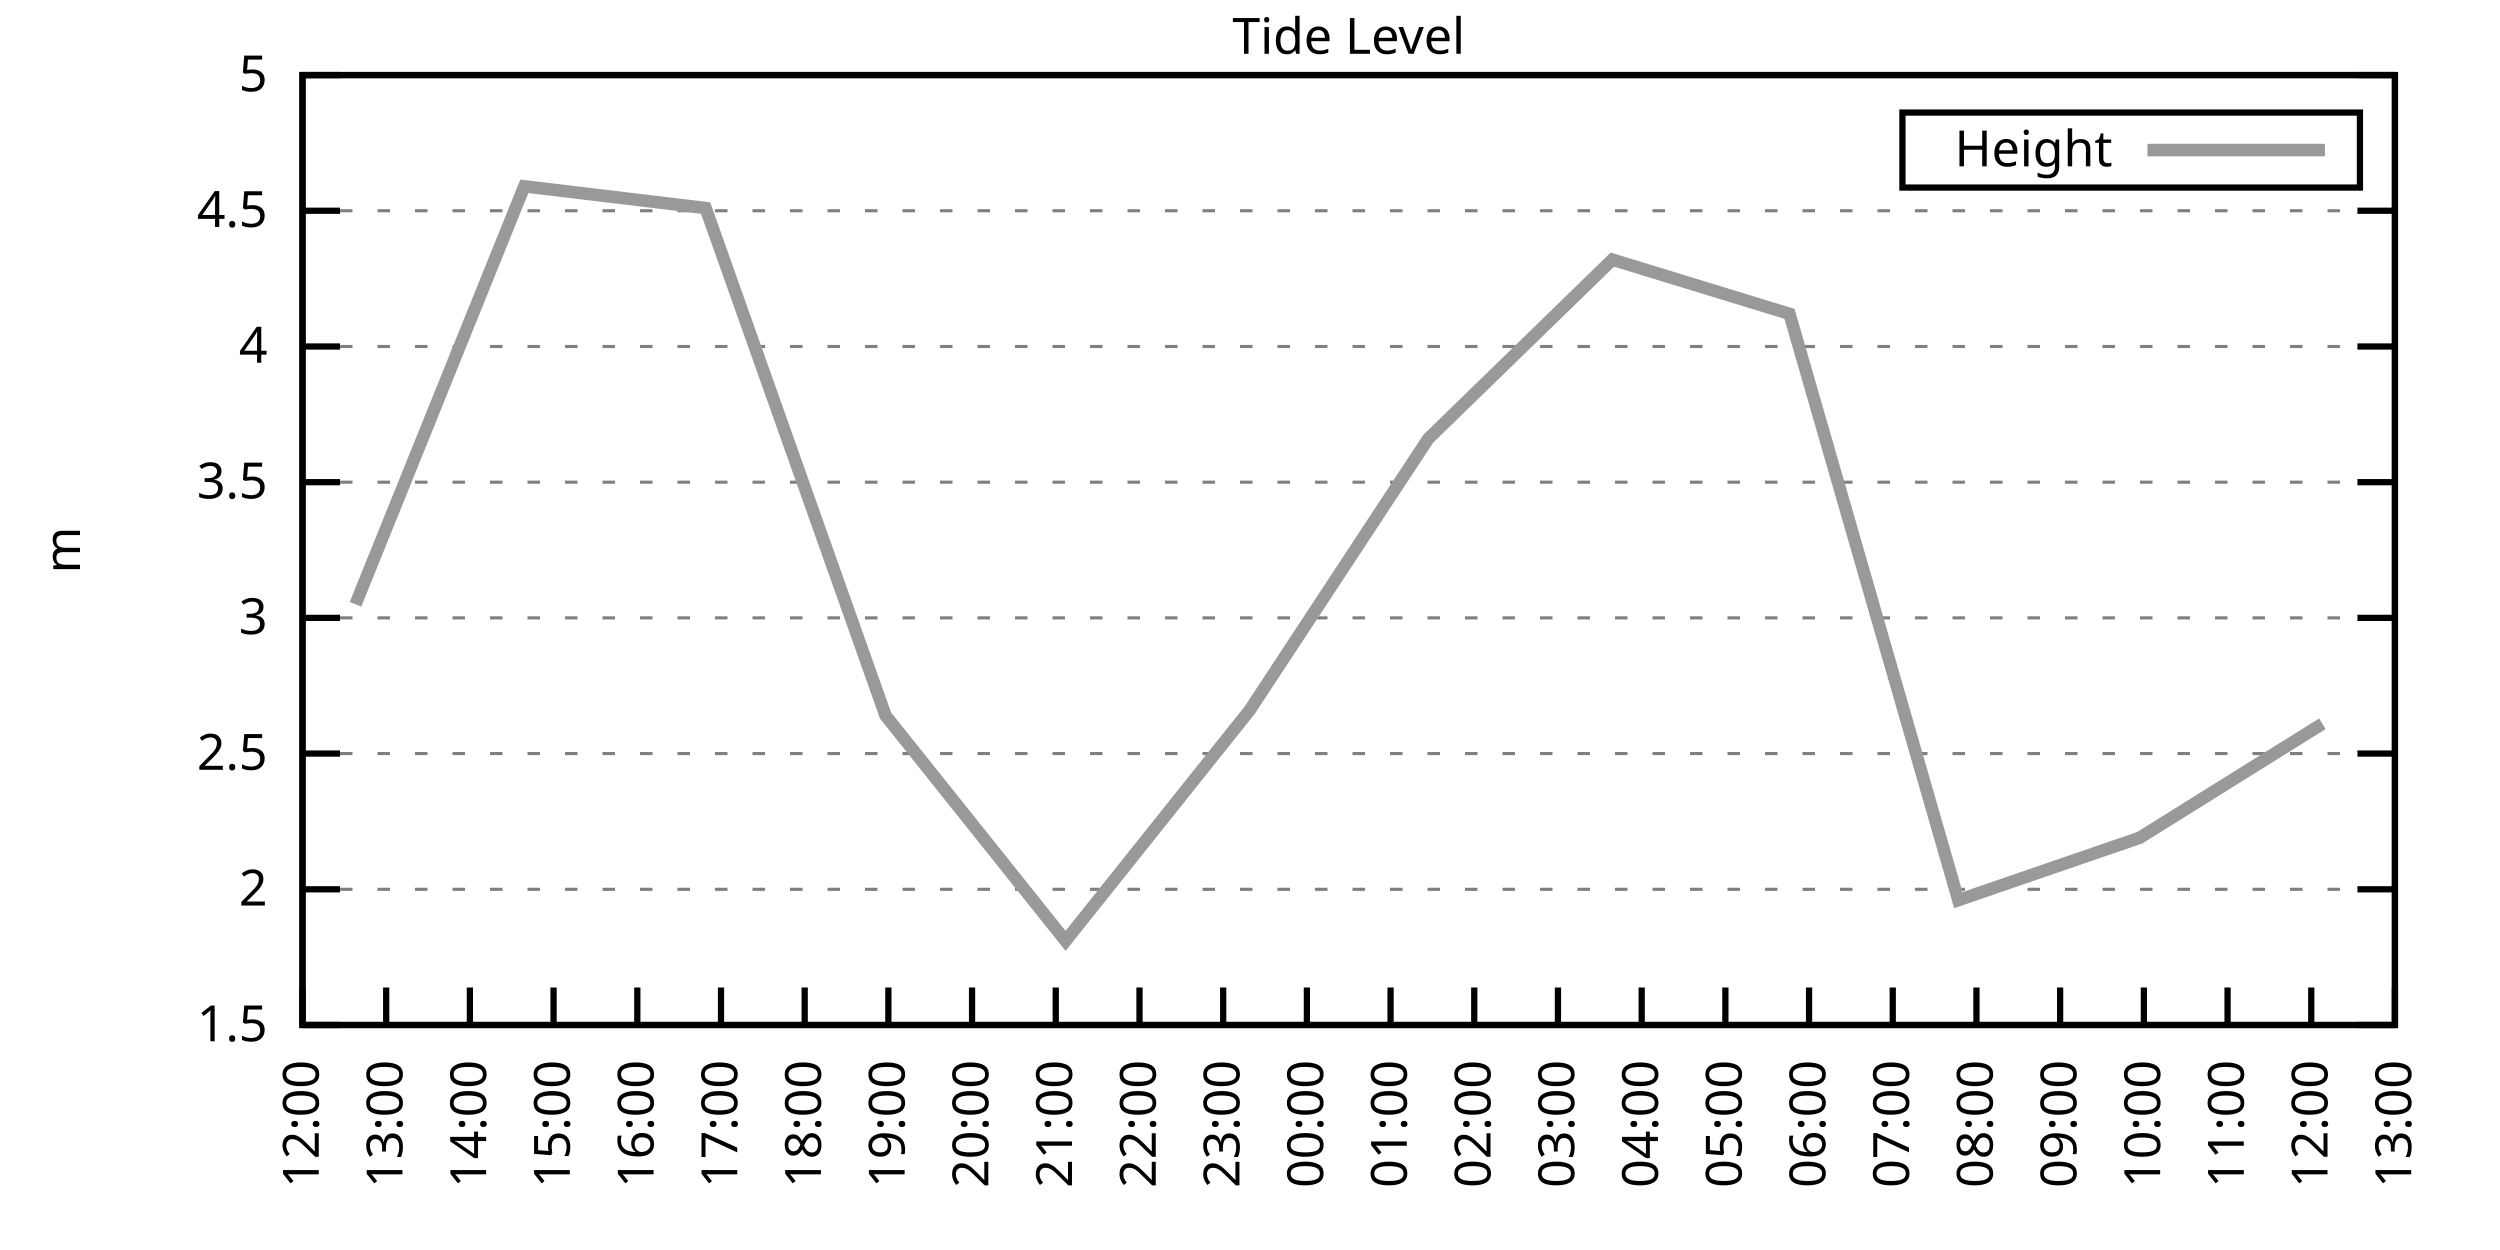
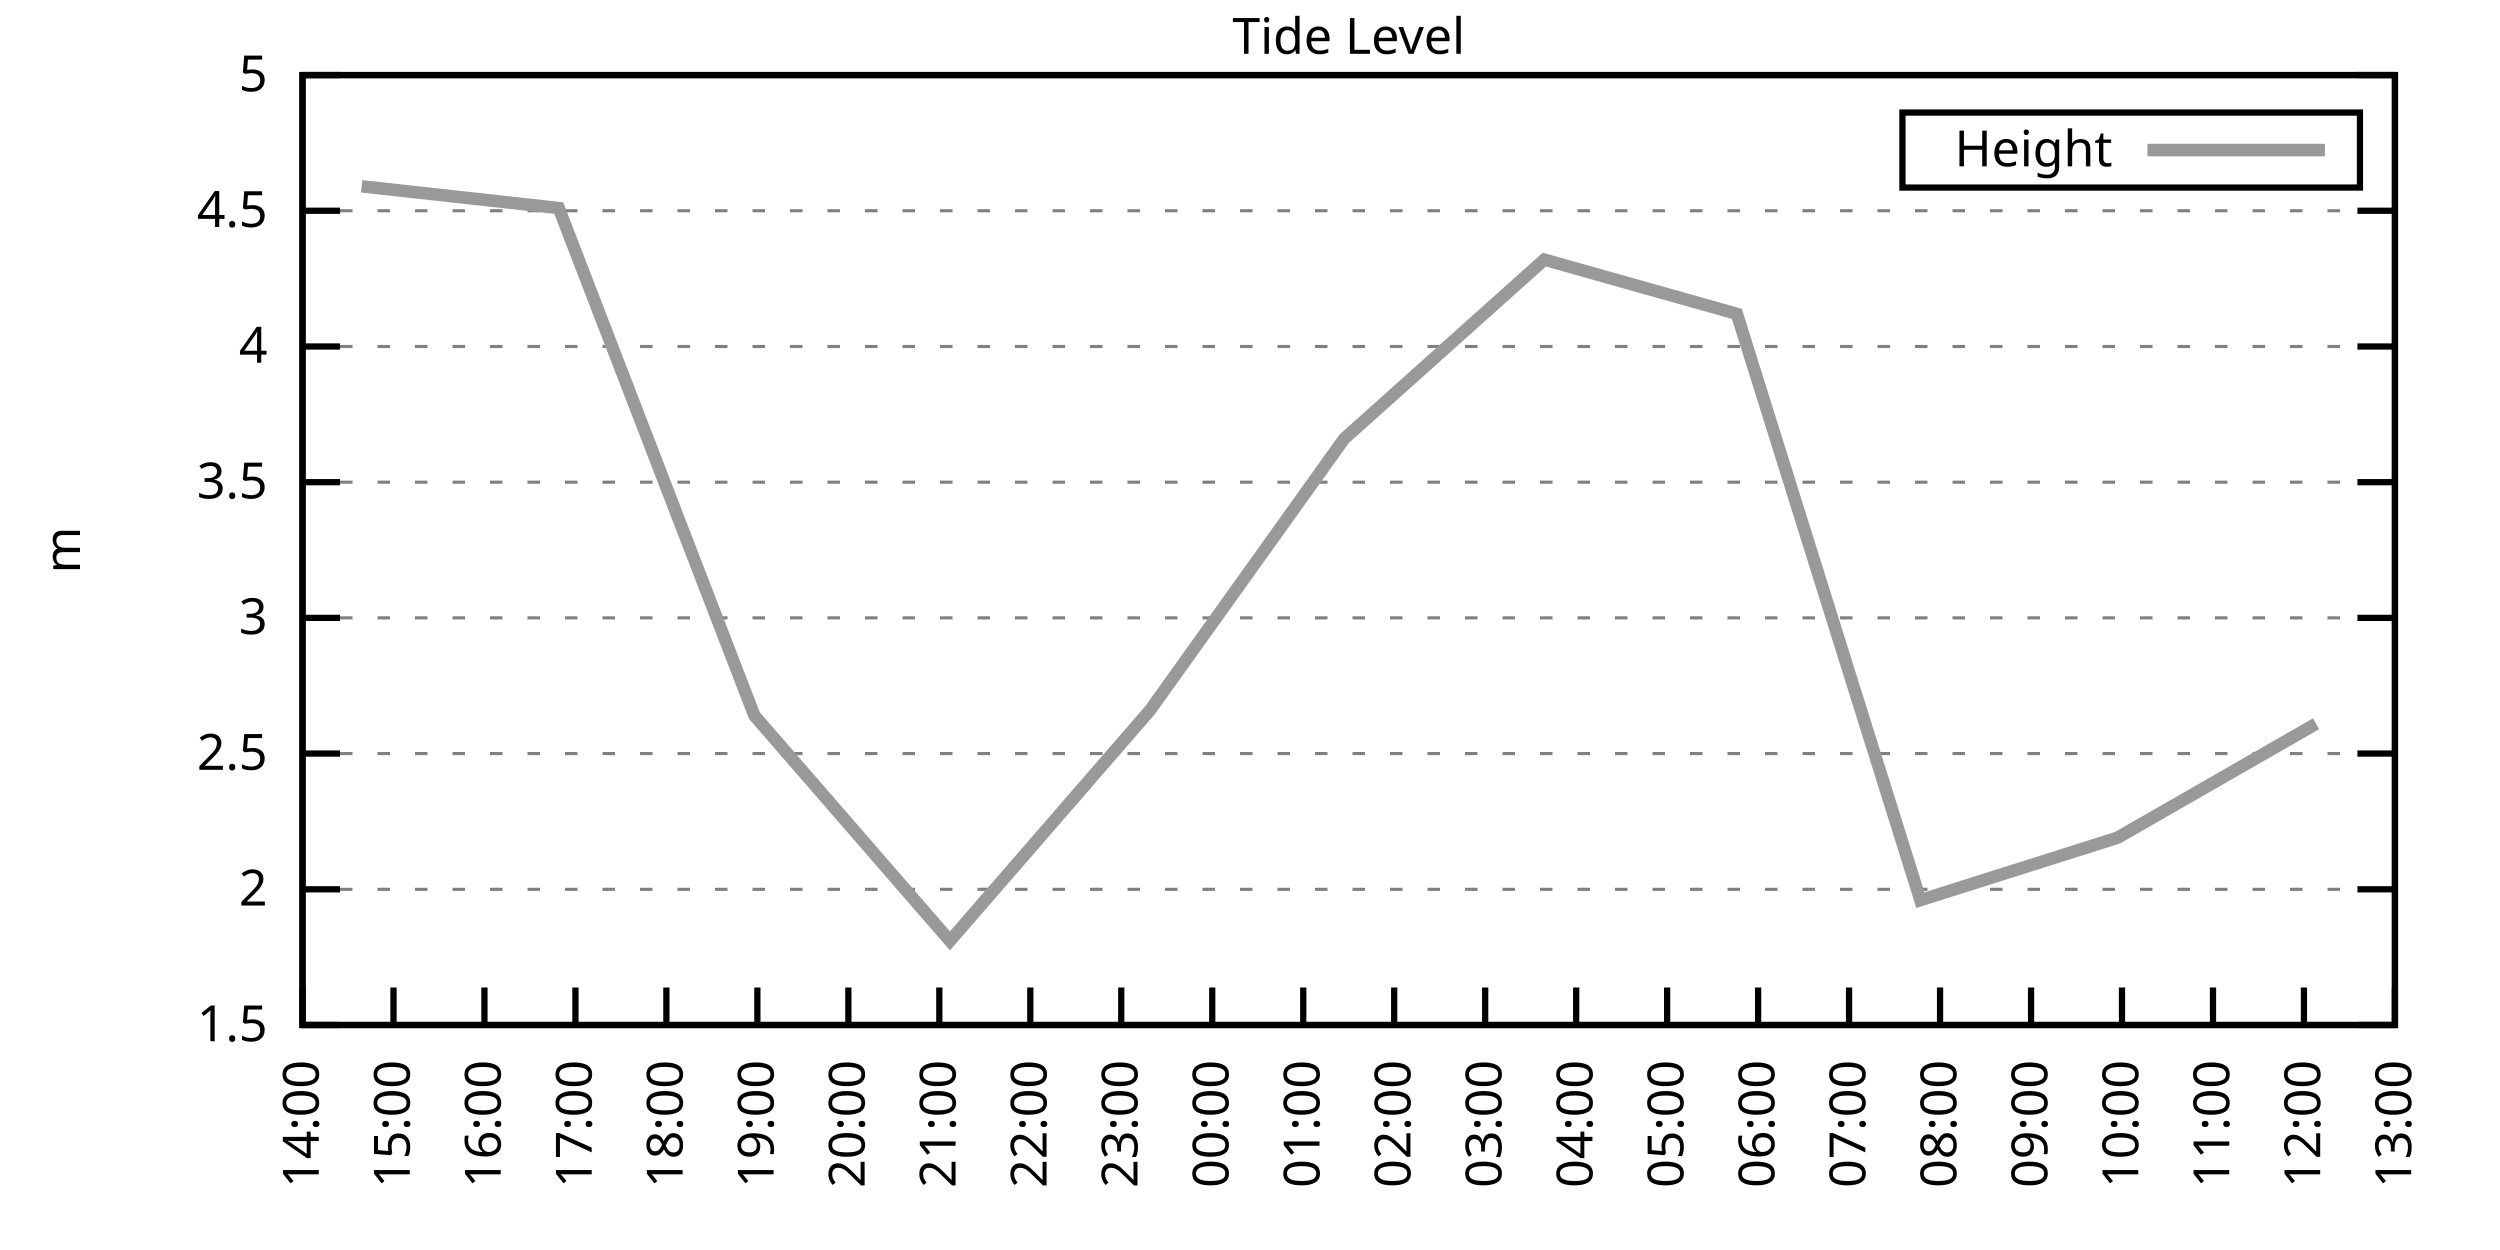
<svg xmlns="http://www.w3.org/2000/svg" xmlns:xlink="http://www.w3.org/1999/xlink" width="400" height="200" viewBox="0 0 400 200">
  <g id="gnuplot_canvas">
    <rect x="0" y="0" width="400" height="200" fill="none" />
    <defs>
      <circle id="gpDot" r="0.5" stroke-width="0.5" stroke="currentColor" />
      <path id="gpPt0" stroke-width="0.333" stroke="currentColor" d="M-1,0 h2 M0,-1 v2" />
      <path id="gpPt1" stroke-width="0.333" stroke="currentColor" d="M-1,-1 L1,1 M1,-1 L-1,1" />
      <path id="gpPt2" stroke-width="0.333" stroke="currentColor" d="M-1,0 L1,0 M0,-1 L0,1 M-1,-1 L1,1 M-1,1 L1,-1" />
      <rect id="gpPt3" stroke-width="0.333" stroke="currentColor" x="-1" y="-1" width="2" height="2" />
      <rect id="gpPt4" stroke-width="0.333" stroke="currentColor" fill="currentColor" x="-1" y="-1" width="2" height="2" />
      <circle id="gpPt5" stroke-width="0.333" stroke="currentColor" cx="0" cy="0" r="1" />
      <use xlink:href="#gpPt5" id="gpPt6" fill="currentColor" stroke="none" />
      <path id="gpPt7" stroke-width="0.333" stroke="currentColor" d="M0,-1.33 L-1.33,0.67 L1.33,0.67 z" />
      <use xlink:href="#gpPt7" id="gpPt8" fill="currentColor" stroke="none" />
      <use xlink:href="#gpPt7" id="gpPt9" stroke="currentColor" transform="rotate(180)" />
      <use xlink:href="#gpPt9" id="gpPt10" fill="currentColor" stroke="none" />
      <use xlink:href="#gpPt3" id="gpPt11" stroke="currentColor" transform="rotate(45)" />
      <use xlink:href="#gpPt11" id="gpPt12" fill="currentColor" stroke="none" />
      <path id="gpPt13" stroke-width="0.333" stroke="currentColor" d="M0,1.330 L1.265,0.411 L0.782,-1.067 L-0.782,-1.076 L-1.265,0.411 z" />
      <use xlink:href="#gpPt13" id="gpPt14" fill="currentColor" stroke="none" />
      <filter id="textbox" filterUnits="objectBoundingBox" x="0" y="0" height="1" width="1">
        <feFlood flood-color="white" flood-opacity="1" result="bgnd" />
        <feComposite in="SourceGraphic" in2="bgnd" operator="atop" />
      </filter>
      <filter id="greybox" filterUnits="objectBoundingBox" x="0" y="0" height="1" width="1">
        <feFlood flood-color="lightgrey" flood-opacity="1" result="grey" />
        <feComposite in="SourceGraphic" in2="grey" operator="atop" />
      </filter>
    </defs>
    <g fill="none" color="white" stroke="currentColor" stroke-width="1.00" stroke-linecap="butt" stroke-linejoin="miter">
</g>
    <g fill="none" color="black" stroke="currentColor" stroke-width="1.00" stroke-linecap="butt" stroke-linejoin="miter">
      <g stroke="none" shape-rendering="crispEdges">
        <polygon fill="rgb(255, 255, 255)" points="48.40,164.00 383.18,164.00 383.18,12.02 48.40,12.02 " />
      </g>
    </g>
    <g fill="none" color="black" stroke="currentColor" stroke-width="1.00" stroke-linecap="butt" stroke-linejoin="miter">
</g>
    <g fill="none" color="black" stroke="black" stroke-width="0.50" stroke-linecap="butt" stroke-linejoin="miter">
</g>
    <g fill="none" color="gray" stroke="currentColor" stroke-width="0.50" stroke-linecap="butt" stroke-linejoin="miter">
      <path stroke="gray" stroke-dasharray="2,4" class="gridline" d="M48.40,164.00 L383.19,164.00  " />
    </g>
    <g fill="none" color="gray" stroke="gray" stroke-width="1.00" stroke-linecap="butt" stroke-linejoin="miter">
</g>
    <g fill="none" color="black" stroke="currentColor" stroke-width="1.00" stroke-linecap="butt" stroke-linejoin="miter">
      <path stroke="black" d="M48.40,164.00 L54.40,164.00 M383.19,164.00 L377.19,164.00  " />
      <g transform="translate(42.80,166.60)" stroke="none" fill="black" font-family="Sans" font-size="8.00" text-anchor="end">
        <text>
          <tspan font-family="Sans"> 1.5</tspan>
        </text>
      </g>
    </g>
    <g fill="none" color="black" stroke="currentColor" stroke-width="1.00" stroke-linecap="butt" stroke-linejoin="miter">
</g>
    <g fill="none" color="black" stroke="black" stroke-width="0.50" stroke-linecap="butt" stroke-linejoin="miter">
</g>
    <g fill="none" color="gray" stroke="currentColor" stroke-width="0.50" stroke-linecap="butt" stroke-linejoin="miter">
      <path stroke="gray" stroke-dasharray="2,4" class="gridline" d="M48.40,142.29 L383.19,142.29  " />
    </g>
    <g fill="none" color="gray" stroke="gray" stroke-width="1.00" stroke-linecap="butt" stroke-linejoin="miter">
</g>
    <g fill="none" color="black" stroke="currentColor" stroke-width="1.00" stroke-linecap="butt" stroke-linejoin="miter">
      <path stroke="black" d="M48.40,142.29 L54.40,142.29 M383.19,142.29 L377.19,142.29  " />
      <g transform="translate(42.80,144.89)" stroke="none" fill="black" font-family="Sans" font-size="8.00" text-anchor="end">
        <text>
          <tspan font-family="Sans"> 2</tspan>
        </text>
      </g>
    </g>
    <g fill="none" color="black" stroke="currentColor" stroke-width="1.00" stroke-linecap="butt" stroke-linejoin="miter">
</g>
    <g fill="none" color="black" stroke="black" stroke-width="0.50" stroke-linecap="butt" stroke-linejoin="miter">
</g>
    <g fill="none" color="gray" stroke="currentColor" stroke-width="0.50" stroke-linecap="butt" stroke-linejoin="miter">
      <path stroke="gray" stroke-dasharray="2,4" class="gridline" d="M48.40,120.57 L383.19,120.57  " />
    </g>
    <g fill="none" color="gray" stroke="gray" stroke-width="1.00" stroke-linecap="butt" stroke-linejoin="miter">
</g>
    <g fill="none" color="black" stroke="currentColor" stroke-width="1.00" stroke-linecap="butt" stroke-linejoin="miter">
      <path stroke="black" d="M48.40,120.57 L54.40,120.57 M383.19,120.57 L377.19,120.57  " />
      <g transform="translate(42.80,123.17)" stroke="none" fill="black" font-family="Sans" font-size="8.00" text-anchor="end">
        <text>
          <tspan font-family="Sans"> 2.5</tspan>
        </text>
      </g>
    </g>
    <g fill="none" color="black" stroke="currentColor" stroke-width="1.00" stroke-linecap="butt" stroke-linejoin="miter">
</g>
    <g fill="none" color="black" stroke="black" stroke-width="0.50" stroke-linecap="butt" stroke-linejoin="miter">
</g>
    <g fill="none" color="gray" stroke="currentColor" stroke-width="0.50" stroke-linecap="butt" stroke-linejoin="miter">
      <path stroke="gray" stroke-dasharray="2,4" class="gridline" d="M48.40,98.86 L383.19,98.86  " />
    </g>
    <g fill="none" color="gray" stroke="gray" stroke-width="1.00" stroke-linecap="butt" stroke-linejoin="miter">
</g>
    <g fill="none" color="black" stroke="currentColor" stroke-width="1.00" stroke-linecap="butt" stroke-linejoin="miter">
      <path stroke="black" d="M48.40,98.86 L54.40,98.86 M383.19,98.86 L377.19,98.86  " />
      <g transform="translate(42.80,101.46)" stroke="none" fill="black" font-family="Sans" font-size="8.00" text-anchor="end">
        <text>
          <tspan font-family="Sans"> 3</tspan>
        </text>
      </g>
    </g>
    <g fill="none" color="black" stroke="currentColor" stroke-width="1.00" stroke-linecap="butt" stroke-linejoin="miter">
</g>
    <g fill="none" color="black" stroke="black" stroke-width="0.50" stroke-linecap="butt" stroke-linejoin="miter">
</g>
    <g fill="none" color="gray" stroke="currentColor" stroke-width="0.50" stroke-linecap="butt" stroke-linejoin="miter">
      <path stroke="gray" stroke-dasharray="2,4" class="gridline" d="M48.40,77.15 L383.19,77.15  " />
    </g>
    <g fill="none" color="gray" stroke="gray" stroke-width="1.00" stroke-linecap="butt" stroke-linejoin="miter">
</g>
    <g fill="none" color="black" stroke="currentColor" stroke-width="1.00" stroke-linecap="butt" stroke-linejoin="miter">
      <path stroke="black" d="M48.40,77.15 L54.40,77.15 M383.19,77.15 L377.19,77.15  " />
      <g transform="translate(42.80,79.75)" stroke="none" fill="black" font-family="Sans" font-size="8.00" text-anchor="end">
        <text>
          <tspan font-family="Sans"> 3.5</tspan>
        </text>
      </g>
    </g>
    <g fill="none" color="black" stroke="currentColor" stroke-width="1.00" stroke-linecap="butt" stroke-linejoin="miter">
</g>
    <g fill="none" color="black" stroke="black" stroke-width="0.50" stroke-linecap="butt" stroke-linejoin="miter">
</g>
    <g fill="none" color="gray" stroke="currentColor" stroke-width="0.50" stroke-linecap="butt" stroke-linejoin="miter">
      <path stroke="gray" stroke-dasharray="2,4" class="gridline" d="M48.40,55.44 L383.19,55.44  " />
    </g>
    <g fill="none" color="gray" stroke="gray" stroke-width="1.00" stroke-linecap="butt" stroke-linejoin="miter">
</g>
    <g fill="none" color="black" stroke="currentColor" stroke-width="1.00" stroke-linecap="butt" stroke-linejoin="miter">
      <path stroke="black" d="M48.40,55.44 L54.40,55.44 M383.19,55.44 L377.19,55.44  " />
      <g transform="translate(42.80,58.04)" stroke="none" fill="black" font-family="Sans" font-size="8.00" text-anchor="end">
        <text>
          <tspan font-family="Sans"> 4</tspan>
        </text>
      </g>
    </g>
    <g fill="none" color="black" stroke="currentColor" stroke-width="1.00" stroke-linecap="butt" stroke-linejoin="miter">
</g>
    <g fill="none" color="black" stroke="black" stroke-width="0.50" stroke-linecap="butt" stroke-linejoin="miter">
</g>
    <g fill="none" color="gray" stroke="currentColor" stroke-width="0.50" stroke-linecap="butt" stroke-linejoin="miter">
      <path stroke="gray" stroke-dasharray="2,4" class="gridline" d="M48.40,33.72 L383.19,33.72  " />
    </g>
    <g fill="none" color="gray" stroke="gray" stroke-width="1.00" stroke-linecap="butt" stroke-linejoin="miter">
</g>
    <g fill="none" color="black" stroke="currentColor" stroke-width="1.00" stroke-linecap="butt" stroke-linejoin="miter">
      <path stroke="black" d="M48.40,33.72 L54.40,33.72 M383.19,33.72 L377.19,33.72  " />
      <g transform="translate(42.80,36.32)" stroke="none" fill="black" font-family="Sans" font-size="8.00" text-anchor="end">
        <text>
          <tspan font-family="Sans"> 4.5</tspan>
        </text>
      </g>
    </g>
    <g fill="none" color="black" stroke="currentColor" stroke-width="1.00" stroke-linecap="butt" stroke-linejoin="miter">
</g>
    <g fill="none" color="black" stroke="black" stroke-width="0.50" stroke-linecap="butt" stroke-linejoin="miter">
</g>
    <g fill="none" color="gray" stroke="currentColor" stroke-width="0.50" stroke-linecap="butt" stroke-linejoin="miter">
      <path stroke="gray" stroke-dasharray="2,4" class="gridline" d="M48.40,12.01 L383.19,12.01  " />
    </g>
    <g fill="none" color="gray" stroke="gray" stroke-width="1.00" stroke-linecap="butt" stroke-linejoin="miter">
</g>
    <g fill="none" color="black" stroke="currentColor" stroke-width="1.00" stroke-linecap="butt" stroke-linejoin="miter">
      <path stroke="black" d="M48.40,12.01 L54.40,12.01 M383.19,12.01 L377.19,12.01  " />
      <g transform="translate(42.80,14.61)" stroke="none" fill="black" font-family="Sans" font-size="8.00" text-anchor="end">
        <text>
          <tspan font-family="Sans"> 5</tspan>
        </text>
      </g>
    </g>
    <g fill="none" color="black" stroke="currentColor" stroke-width="1.00" stroke-linecap="butt" stroke-linejoin="miter">
      <path stroke="black" d="M48.40,164.00 L48.40,158.00  " />
      <g transform="translate(51.00,169.60) rotate(270.00)" stroke="none" fill="black" font-family="Sans" font-size="8.00" text-anchor="end">
        <text>
-           <tspan font-family="Sans">12:00</tspan>
-         </text>
-       </g>
-     </g>
-     <g fill="none" color="black" stroke="currentColor" stroke-width="1.00" stroke-linecap="butt" stroke-linejoin="miter">
-       <path stroke="black" d="M61.79,164.00 L61.79,158.00  " />
-       <g transform="translate(64.39,169.60) rotate(270.00)" stroke="none" fill="black" font-family="Sans" font-size="8.00" text-anchor="end">
-         <text>
-           <tspan font-family="Sans">13:00</tspan>
-         </text>
-       </g>
-     </g>
-     <g fill="none" color="black" stroke="currentColor" stroke-width="1.00" stroke-linecap="butt" stroke-linejoin="miter">
-       <path stroke="black" d="M75.18,164.00 L75.18,158.00  " />
-       <g transform="translate(77.78,169.60) rotate(270.00)" stroke="none" fill="black" font-family="Sans" font-size="8.00" text-anchor="end">
-         <text>
          <tspan font-family="Sans">14:00</tspan>
        </text>
      </g>
    </g>
    <g fill="none" color="black" stroke="currentColor" stroke-width="1.00" stroke-linecap="butt" stroke-linejoin="miter">
-       <path stroke="black" d="M88.57,164.00 L88.57,158.00  " />
-       <g transform="translate(91.17,169.60) rotate(270.00)" stroke="none" fill="black" font-family="Sans" font-size="8.00" text-anchor="end">
+       <path stroke="black" d="M62.96,164.00 L62.96,158.00  " />
+       <g transform="translate(65.56,169.60) rotate(270.00)" stroke="none" fill="black" font-family="Sans" font-size="8.00" text-anchor="end">
        <text>
          <tspan font-family="Sans">15:00</tspan>
        </text>
      </g>
    </g>
    <g fill="none" color="black" stroke="currentColor" stroke-width="1.00" stroke-linecap="butt" stroke-linejoin="miter">
-       <path stroke="black" d="M101.97,164.00 L101.97,158.00  " />
-       <g transform="translate(104.57,169.60) rotate(270.00)" stroke="none" fill="black" font-family="Sans" font-size="8.00" text-anchor="end">
+       <path stroke="black" d="M77.51,164.00 L77.51,158.00  " />
+       <g transform="translate(80.11,169.60) rotate(270.00)" stroke="none" fill="black" font-family="Sans" font-size="8.00" text-anchor="end">
        <text>
          <tspan font-family="Sans">16:00</tspan>
        </text>
      </g>
    </g>
    <g fill="none" color="black" stroke="currentColor" stroke-width="1.00" stroke-linecap="butt" stroke-linejoin="miter">
-       <path stroke="black" d="M115.36,164.00 L115.36,158.00  " />
-       <g transform="translate(117.96,169.60) rotate(270.00)" stroke="none" fill="black" font-family="Sans" font-size="8.00" text-anchor="end">
+       <path stroke="black" d="M92.07,164.00 L92.07,158.00  " />
+       <g transform="translate(94.67,169.60) rotate(270.00)" stroke="none" fill="black" font-family="Sans" font-size="8.00" text-anchor="end">
        <text>
          <tspan font-family="Sans">17:00</tspan>
        </text>
      </g>
    </g>
    <g fill="none" color="black" stroke="currentColor" stroke-width="1.00" stroke-linecap="butt" stroke-linejoin="miter">
-       <path stroke="black" d="M128.75,164.00 L128.75,158.00  " />
-       <g transform="translate(131.35,169.60) rotate(270.00)" stroke="none" fill="black" font-family="Sans" font-size="8.00" text-anchor="end">
+       <path stroke="black" d="M106.62,164.00 L106.62,158.00  " />
+       <g transform="translate(109.22,169.60) rotate(270.00)" stroke="none" fill="black" font-family="Sans" font-size="8.00" text-anchor="end">
        <text>
          <tspan font-family="Sans">18:00</tspan>
        </text>
      </g>
    </g>
    <g fill="none" color="black" stroke="currentColor" stroke-width="1.00" stroke-linecap="butt" stroke-linejoin="miter">
-       <path stroke="black" d="M142.14,164.00 L142.14,158.00  " />
-       <g transform="translate(144.74,169.60) rotate(270.00)" stroke="none" fill="black" font-family="Sans" font-size="8.00" text-anchor="end">
+       <path stroke="black" d="M121.18,164.00 L121.18,158.00  " />
+       <g transform="translate(123.78,169.60) rotate(270.00)" stroke="none" fill="black" font-family="Sans" font-size="8.00" text-anchor="end">
        <text>
          <tspan font-family="Sans">19:00</tspan>
        </text>
      </g>
    </g>
    <g fill="none" color="black" stroke="currentColor" stroke-width="1.00" stroke-linecap="butt" stroke-linejoin="miter">
-       <path stroke="black" d="M155.53,164.00 L155.53,158.00  " />
-       <g transform="translate(158.13,169.60) rotate(270.00)" stroke="none" fill="black" font-family="Sans" font-size="8.00" text-anchor="end">
+       <path stroke="black" d="M135.74,164.00 L135.74,158.00  " />
+       <g transform="translate(138.34,169.60) rotate(270.00)" stroke="none" fill="black" font-family="Sans" font-size="8.00" text-anchor="end">
        <text>
          <tspan font-family="Sans">20:00</tspan>
        </text>
      </g>
    </g>
    <g fill="none" color="black" stroke="currentColor" stroke-width="1.00" stroke-linecap="butt" stroke-linejoin="miter">
-       <path stroke="black" d="M168.92,164.00 L168.92,158.00  " />
-       <g transform="translate(171.52,169.60) rotate(270.00)" stroke="none" fill="black" font-family="Sans" font-size="8.00" text-anchor="end">
+       <path stroke="black" d="M150.29,164.00 L150.29,158.00  " />
+       <g transform="translate(152.89,169.60) rotate(270.00)" stroke="none" fill="black" font-family="Sans" font-size="8.00" text-anchor="end">
        <text>
          <tspan font-family="Sans">21:00</tspan>
        </text>
      </g>
    </g>
    <g fill="none" color="black" stroke="currentColor" stroke-width="1.00" stroke-linecap="butt" stroke-linejoin="miter">
-       <path stroke="black" d="M182.32,164.00 L182.32,158.00  " />
-       <g transform="translate(184.92,169.60) rotate(270.00)" stroke="none" fill="black" font-family="Sans" font-size="8.00" text-anchor="end">
+       <path stroke="black" d="M164.85,164.00 L164.85,158.00  " />
+       <g transform="translate(167.45,169.60) rotate(270.00)" stroke="none" fill="black" font-family="Sans" font-size="8.00" text-anchor="end">
        <text>
          <tspan font-family="Sans">22:00</tspan>
        </text>
      </g>
    </g>
    <g fill="none" color="black" stroke="currentColor" stroke-width="1.00" stroke-linecap="butt" stroke-linejoin="miter">
-       <path stroke="black" d="M195.71,164.00 L195.71,158.00  " />
-       <g transform="translate(198.31,169.60) rotate(270.00)" stroke="none" fill="black" font-family="Sans" font-size="8.00" text-anchor="end">
+       <path stroke="black" d="M179.40,164.00 L179.40,158.00  " />
+       <g transform="translate(182.00,169.60) rotate(270.00)" stroke="none" fill="black" font-family="Sans" font-size="8.00" text-anchor="end">
        <text>
          <tspan font-family="Sans">23:00</tspan>
        </text>
      </g>
    </g>
    <g fill="none" color="black" stroke="currentColor" stroke-width="1.00" stroke-linecap="butt" stroke-linejoin="miter">
-       <path stroke="black" d="M209.10,164.00 L209.10,158.00  " />
-       <g transform="translate(211.70,169.60) rotate(270.00)" stroke="none" fill="black" font-family="Sans" font-size="8.00" text-anchor="end">
+       <path stroke="black" d="M193.96,164.00 L193.96,158.00  " />
+       <g transform="translate(196.56,169.60) rotate(270.00)" stroke="none" fill="black" font-family="Sans" font-size="8.00" text-anchor="end">
        <text>
          <tspan font-family="Sans">00:00</tspan>
        </text>
      </g>
    </g>
    <g fill="none" color="black" stroke="currentColor" stroke-width="1.00" stroke-linecap="butt" stroke-linejoin="miter">
-       <path stroke="black" d="M222.49,164.00 L222.49,158.00  " />
-       <g transform="translate(225.09,169.60) rotate(270.00)" stroke="none" fill="black" font-family="Sans" font-size="8.00" text-anchor="end">
+       <path stroke="black" d="M208.52,164.00 L208.52,158.00  " />
+       <g transform="translate(211.12,169.60) rotate(270.00)" stroke="none" fill="black" font-family="Sans" font-size="8.00" text-anchor="end">
        <text>
          <tspan font-family="Sans">01:00</tspan>
        </text>
      </g>
    </g>
    <g fill="none" color="black" stroke="currentColor" stroke-width="1.00" stroke-linecap="butt" stroke-linejoin="miter">
-       <path stroke="black" d="M235.88,164.00 L235.88,158.00  " />
-       <g transform="translate(238.48,169.60) rotate(270.00)" stroke="none" fill="black" font-family="Sans" font-size="8.00" text-anchor="end">
+       <path stroke="black" d="M223.07,164.00 L223.07,158.00  " />
+       <g transform="translate(225.67,169.60) rotate(270.00)" stroke="none" fill="black" font-family="Sans" font-size="8.00" text-anchor="end">
        <text>
          <tspan font-family="Sans">02:00</tspan>
        </text>
      </g>
    </g>
    <g fill="none" color="black" stroke="currentColor" stroke-width="1.00" stroke-linecap="butt" stroke-linejoin="miter">
-       <path stroke="black" d="M249.27,164.00 L249.27,158.00  " />
-       <g transform="translate(251.87,169.60) rotate(270.00)" stroke="none" fill="black" font-family="Sans" font-size="8.00" text-anchor="end">
+       <path stroke="black" d="M237.63,164.00 L237.63,158.00  " />
+       <g transform="translate(240.23,169.60) rotate(270.00)" stroke="none" fill="black" font-family="Sans" font-size="8.00" text-anchor="end">
        <text>
          <tspan font-family="Sans">03:00</tspan>
        </text>
      </g>
    </g>
    <g fill="none" color="black" stroke="currentColor" stroke-width="1.00" stroke-linecap="butt" stroke-linejoin="miter">
-       <path stroke="black" d="M262.67,164.00 L262.67,158.00  " />
-       <g transform="translate(265.27,169.60) rotate(270.00)" stroke="none" fill="black" font-family="Sans" font-size="8.00" text-anchor="end">
+       <path stroke="black" d="M252.19,164.00 L252.19,158.00  " />
+       <g transform="translate(254.79,169.60) rotate(270.00)" stroke="none" fill="black" font-family="Sans" font-size="8.00" text-anchor="end">
        <text>
          <tspan font-family="Sans">04:00</tspan>
        </text>
      </g>
    </g>
    <g fill="none" color="black" stroke="currentColor" stroke-width="1.00" stroke-linecap="butt" stroke-linejoin="miter">
-       <path stroke="black" d="M276.06,164.00 L276.06,158.00  " />
-       <g transform="translate(278.66,169.60) rotate(270.00)" stroke="none" fill="black" font-family="Sans" font-size="8.00" text-anchor="end">
+       <path stroke="black" d="M266.74,164.00 L266.74,158.00  " />
+       <g transform="translate(269.34,169.60) rotate(270.00)" stroke="none" fill="black" font-family="Sans" font-size="8.00" text-anchor="end">
        <text>
          <tspan font-family="Sans">05:00</tspan>
        </text>
      </g>
    </g>
    <g fill="none" color="black" stroke="currentColor" stroke-width="1.00" stroke-linecap="butt" stroke-linejoin="miter">
-       <path stroke="black" d="M289.45,164.00 L289.45,158.00  " />
-       <g transform="translate(292.05,169.60) rotate(270.00)" stroke="none" fill="black" font-family="Sans" font-size="8.00" text-anchor="end">
+       <path stroke="black" d="M281.30,164.00 L281.30,158.00  " />
+       <g transform="translate(283.90,169.60) rotate(270.00)" stroke="none" fill="black" font-family="Sans" font-size="8.00" text-anchor="end">
        <text>
          <tspan font-family="Sans">06:00</tspan>
        </text>
      </g>
    </g>
    <g fill="none" color="black" stroke="currentColor" stroke-width="1.00" stroke-linecap="butt" stroke-linejoin="miter">
-       <path stroke="black" d="M302.84,164.00 L302.84,158.00  " />
-       <g transform="translate(305.44,169.60) rotate(270.00)" stroke="none" fill="black" font-family="Sans" font-size="8.00" text-anchor="end">
+       <path stroke="black" d="M295.85,164.00 L295.85,158.00  " />
+       <g transform="translate(298.45,169.60) rotate(270.00)" stroke="none" fill="black" font-family="Sans" font-size="8.00" text-anchor="end">
        <text>
          <tspan font-family="Sans">07:00</tspan>
        </text>
      </g>
    </g>
    <g fill="none" color="black" stroke="currentColor" stroke-width="1.00" stroke-linecap="butt" stroke-linejoin="miter">
-       <path stroke="black" d="M316.23,164.00 L316.23,158.00  " />
-       <g transform="translate(318.83,169.60) rotate(270.00)" stroke="none" fill="black" font-family="Sans" font-size="8.00" text-anchor="end">
+       <path stroke="black" d="M310.41,164.00 L310.41,158.00  " />
+       <g transform="translate(313.01,169.60) rotate(270.00)" stroke="none" fill="black" font-family="Sans" font-size="8.00" text-anchor="end">
        <text>
          <tspan font-family="Sans">08:00</tspan>
        </text>
      </g>
    </g>
    <g fill="none" color="black" stroke="currentColor" stroke-width="1.00" stroke-linecap="butt" stroke-linejoin="miter">
-       <path stroke="black" d="M329.62,164.00 L329.62,158.00  " />
-       <g transform="translate(332.22,169.60) rotate(270.00)" stroke="none" fill="black" font-family="Sans" font-size="8.00" text-anchor="end">
+       <path stroke="black" d="M324.97,164.00 L324.97,158.00  " />
+       <g transform="translate(327.57,169.60) rotate(270.00)" stroke="none" fill="black" font-family="Sans" font-size="8.00" text-anchor="end">
        <text>
          <tspan font-family="Sans">09:00</tspan>
        </text>
      </g>
    </g>
    <g fill="none" color="black" stroke="currentColor" stroke-width="1.00" stroke-linecap="butt" stroke-linejoin="miter">
-       <path stroke="black" d="M343.02,164.00 L343.02,158.00  " />
-       <g transform="translate(345.62,169.60) rotate(270.00)" stroke="none" fill="black" font-family="Sans" font-size="8.00" text-anchor="end">
+       <path stroke="black" d="M339.52,164.00 L339.52,158.00  " />
+       <g transform="translate(342.12,169.60) rotate(270.00)" stroke="none" fill="black" font-family="Sans" font-size="8.00" text-anchor="end">
        <text>
          <tspan font-family="Sans">10:00</tspan>
        </text>
      </g>
    </g>
    <g fill="none" color="black" stroke="currentColor" stroke-width="1.00" stroke-linecap="butt" stroke-linejoin="miter">
-       <path stroke="black" d="M356.41,164.00 L356.41,158.00  " />
-       <g transform="translate(359.01,169.60) rotate(270.00)" stroke="none" fill="black" font-family="Sans" font-size="8.00" text-anchor="end">
+       <path stroke="black" d="M354.08,164.00 L354.08,158.00  " />
+       <g transform="translate(356.68,169.60) rotate(270.00)" stroke="none" fill="black" font-family="Sans" font-size="8.00" text-anchor="end">
        <text>
          <tspan font-family="Sans">11:00</tspan>
        </text>
      </g>
    </g>
    <g fill="none" color="black" stroke="currentColor" stroke-width="1.00" stroke-linecap="butt" stroke-linejoin="miter">
-       <path stroke="black" d="M369.80,164.00 L369.80,158.00  " />
-       <g transform="translate(372.40,169.60) rotate(270.00)" stroke="none" fill="black" font-family="Sans" font-size="8.00" text-anchor="end">
+       <path stroke="black" d="M368.63,164.00 L368.63,158.00  " />
+       <g transform="translate(371.23,169.60) rotate(270.00)" stroke="none" fill="black" font-family="Sans" font-size="8.00" text-anchor="end">
        <text>
          <tspan font-family="Sans">12:00</tspan>
        </text>
      </g>
    </g>
    <g fill="none" color="black" stroke="currentColor" stroke-width="1.00" stroke-linecap="butt" stroke-linejoin="miter">
      <path stroke="black" d="M383.19,164.00 L383.19,158.00  " />
      <g transform="translate(385.79,169.60) rotate(270.00)" stroke="none" fill="black" font-family="Sans" font-size="8.00" text-anchor="end">
        <text>
          <tspan font-family="Sans">13:00</tspan>
        </text>
      </g>
    </g>
    <g fill="none" color="black" stroke="currentColor" stroke-width="1.00" stroke-linecap="butt" stroke-linejoin="miter">
</g>
    <g fill="none" color="black" stroke="currentColor" stroke-width="1.00" stroke-linecap="butt" stroke-linejoin="miter">
      <path stroke="black" d="M48.40,12.01 L48.40,164.00 L383.19,164.00 L383.19,12.01 L48.40,12.01 Z  " />
    </g>
    <g fill="none" color="black" stroke="currentColor" stroke-width="1.00" stroke-linecap="butt" stroke-linejoin="miter">
</g>
    <g fill="none" color="black" stroke="currentColor" stroke-width="1.00" stroke-linecap="butt" stroke-linejoin="miter">
      <path stroke="black" d="M304.39,30.01 L304.39,18.01 L377.59,18.01 L377.59,30.01 L304.39,30.01 Z  " />
    </g>
    <g id="Tide_level_plot_1">
      <g fill="none" color="white" stroke="black" stroke-width="2.00" stroke-linecap="butt" stroke-linejoin="miter">
</g>
      <g fill="none" color="black" stroke="currentColor" stroke-width="2.00" stroke-linecap="butt" stroke-linejoin="miter">
        <g transform="translate(337.99,26.61)" stroke="none" fill="black" font-family="Sans" font-size="8.00" text-anchor="end">
          <text>
            <tspan font-family="Sans">Height</tspan>
          </text>
        </g>
      </g>
      <g fill="none" color="black" stroke="currentColor" stroke-width="2.00" stroke-linecap="butt" stroke-linejoin="miter">
-         <path stroke="rgb(153, 153, 153)" d="M343.59,24.01 L371.99,24.01 M56.88,96.69 L83.89,29.81 L112.90,33.29 L141.69,114.49 L170.49,150.54 L199.95,113.63   L228.52,70.20 L257.98,41.54 L286.32,50.22 L313.33,144.02 L342.35,134.04 L371.58,115.80  " />
+         <path stroke="rgb(153, 153, 153)" d="M343.59,24.01 L371.99,24.01 M57.86,29.81 L89.40,33.29 L120.70,114.49 L151.99,150.54 L184.01,113.63 L215.07,70.20   L247.09,41.54 L277.90,50.22 L307.26,144.02 L338.79,134.04 L370.57,115.80  " />
      </g>
    </g>
    <g fill="none" color="black" stroke="currentColor" stroke-width="2.00" stroke-linecap="butt" stroke-linejoin="miter">
</g>
    <g fill="none" color="black" stroke="black" stroke-width="1.00" stroke-linecap="butt" stroke-linejoin="miter">
</g>
    <g fill="none" color="black" stroke="currentColor" stroke-width="1.00" stroke-linecap="butt" stroke-linejoin="miter">
      <path stroke="black" d="M48.40,12.01 L48.40,164.00 L383.19,164.00 L383.19,12.01 L48.40,12.01 Z  " />
      <g transform="translate(12.80,88.01) rotate(270.00)" stroke="none" fill="black" font-family="Sans" font-size="8.00" text-anchor="middle">
        <text>
          <tspan font-family="Sans">m</tspan>
        </text>
      </g>
    </g>
    <g fill="none" color="black" stroke="currentColor" stroke-width="1.00" stroke-linecap="butt" stroke-linejoin="miter">
</g>
    <g fill="none" color="black" stroke="currentColor" stroke-width="1.00" stroke-linecap="butt" stroke-linejoin="miter">
      <g transform="translate(215.79,8.61)" stroke="none" fill="black" font-family="Sans" font-size="8.00" text-anchor="middle">
        <text>
          <tspan font-family="Sans">Tide Level</tspan>
        </text>
      </g>
    </g>
    <g fill="none" color="black" stroke="currentColor" stroke-width="1.00" stroke-linecap="butt" stroke-linejoin="miter">
</g>
  </g>
</svg>
